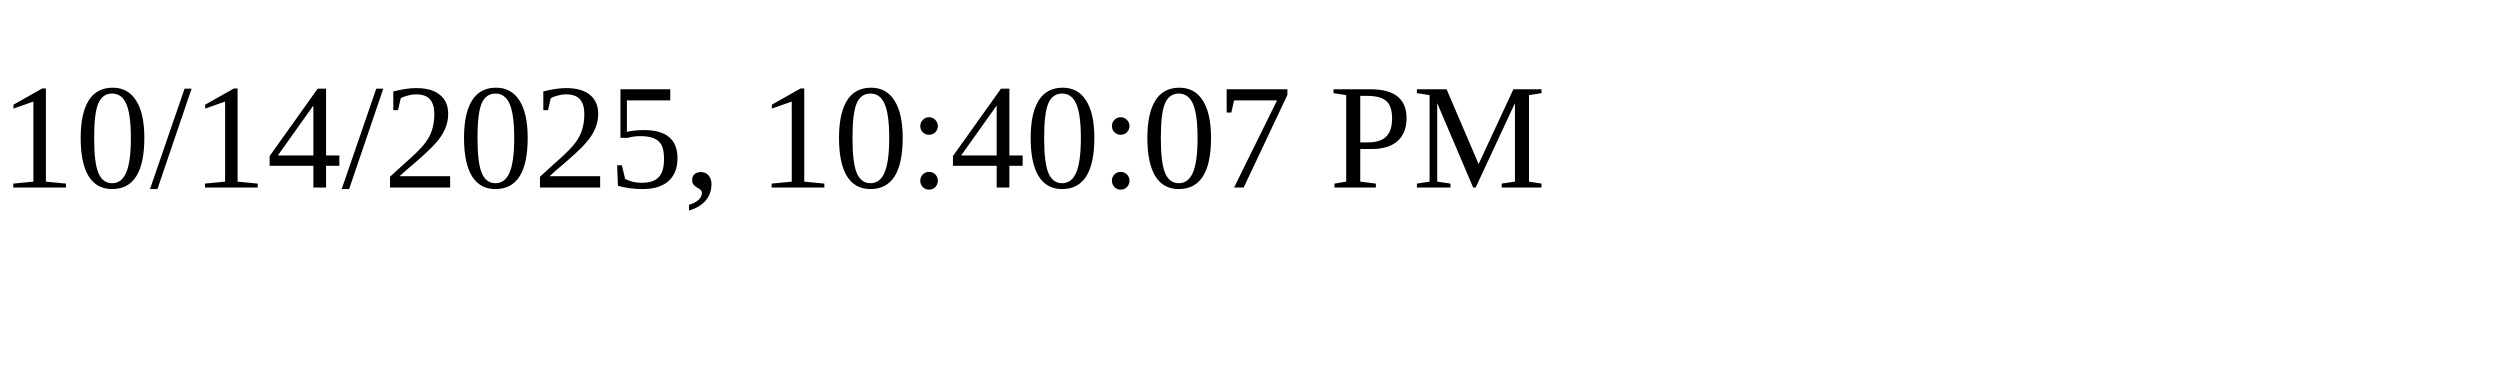
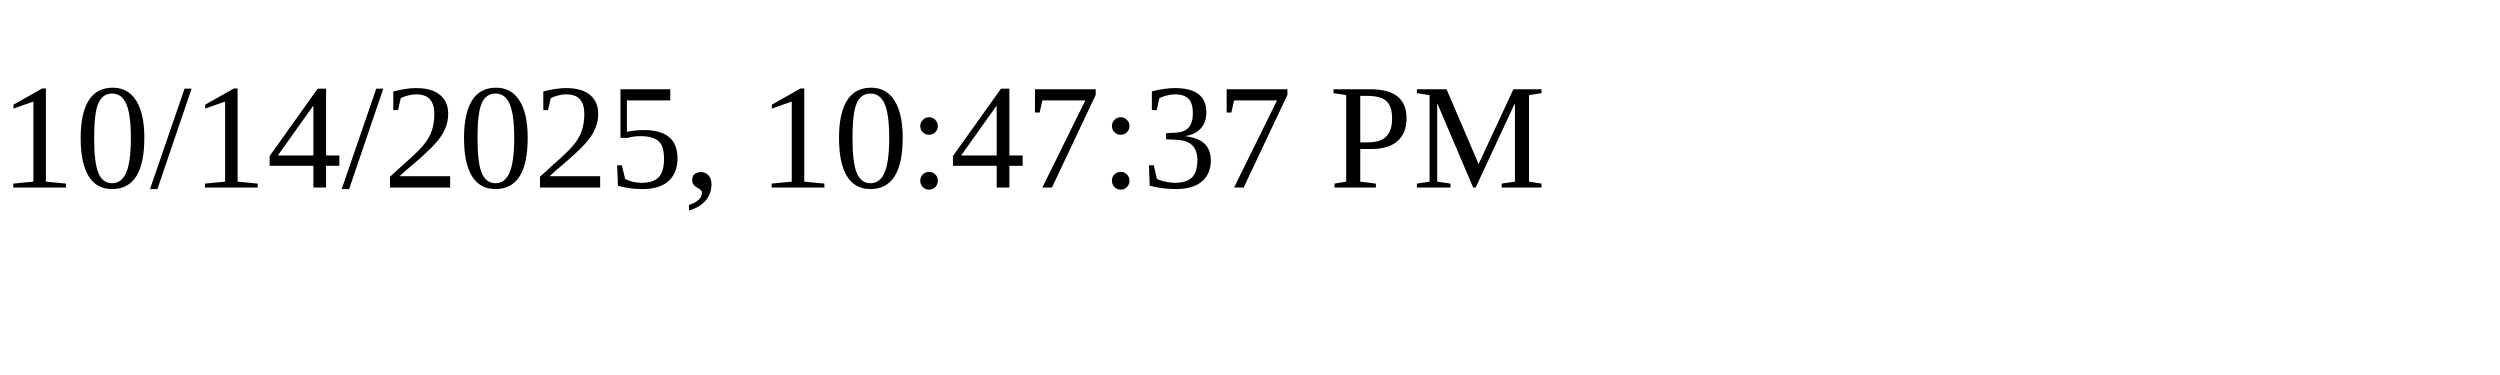
<svg xmlns="http://www.w3.org/2000/svg" height="30" width="200">
-   <text x="0" y="15">10/14/2025, 10:40:07 PM</text>
+   <text x="0" y="15">10/14/2025, 10:47:37 PM</text>
</svg>
